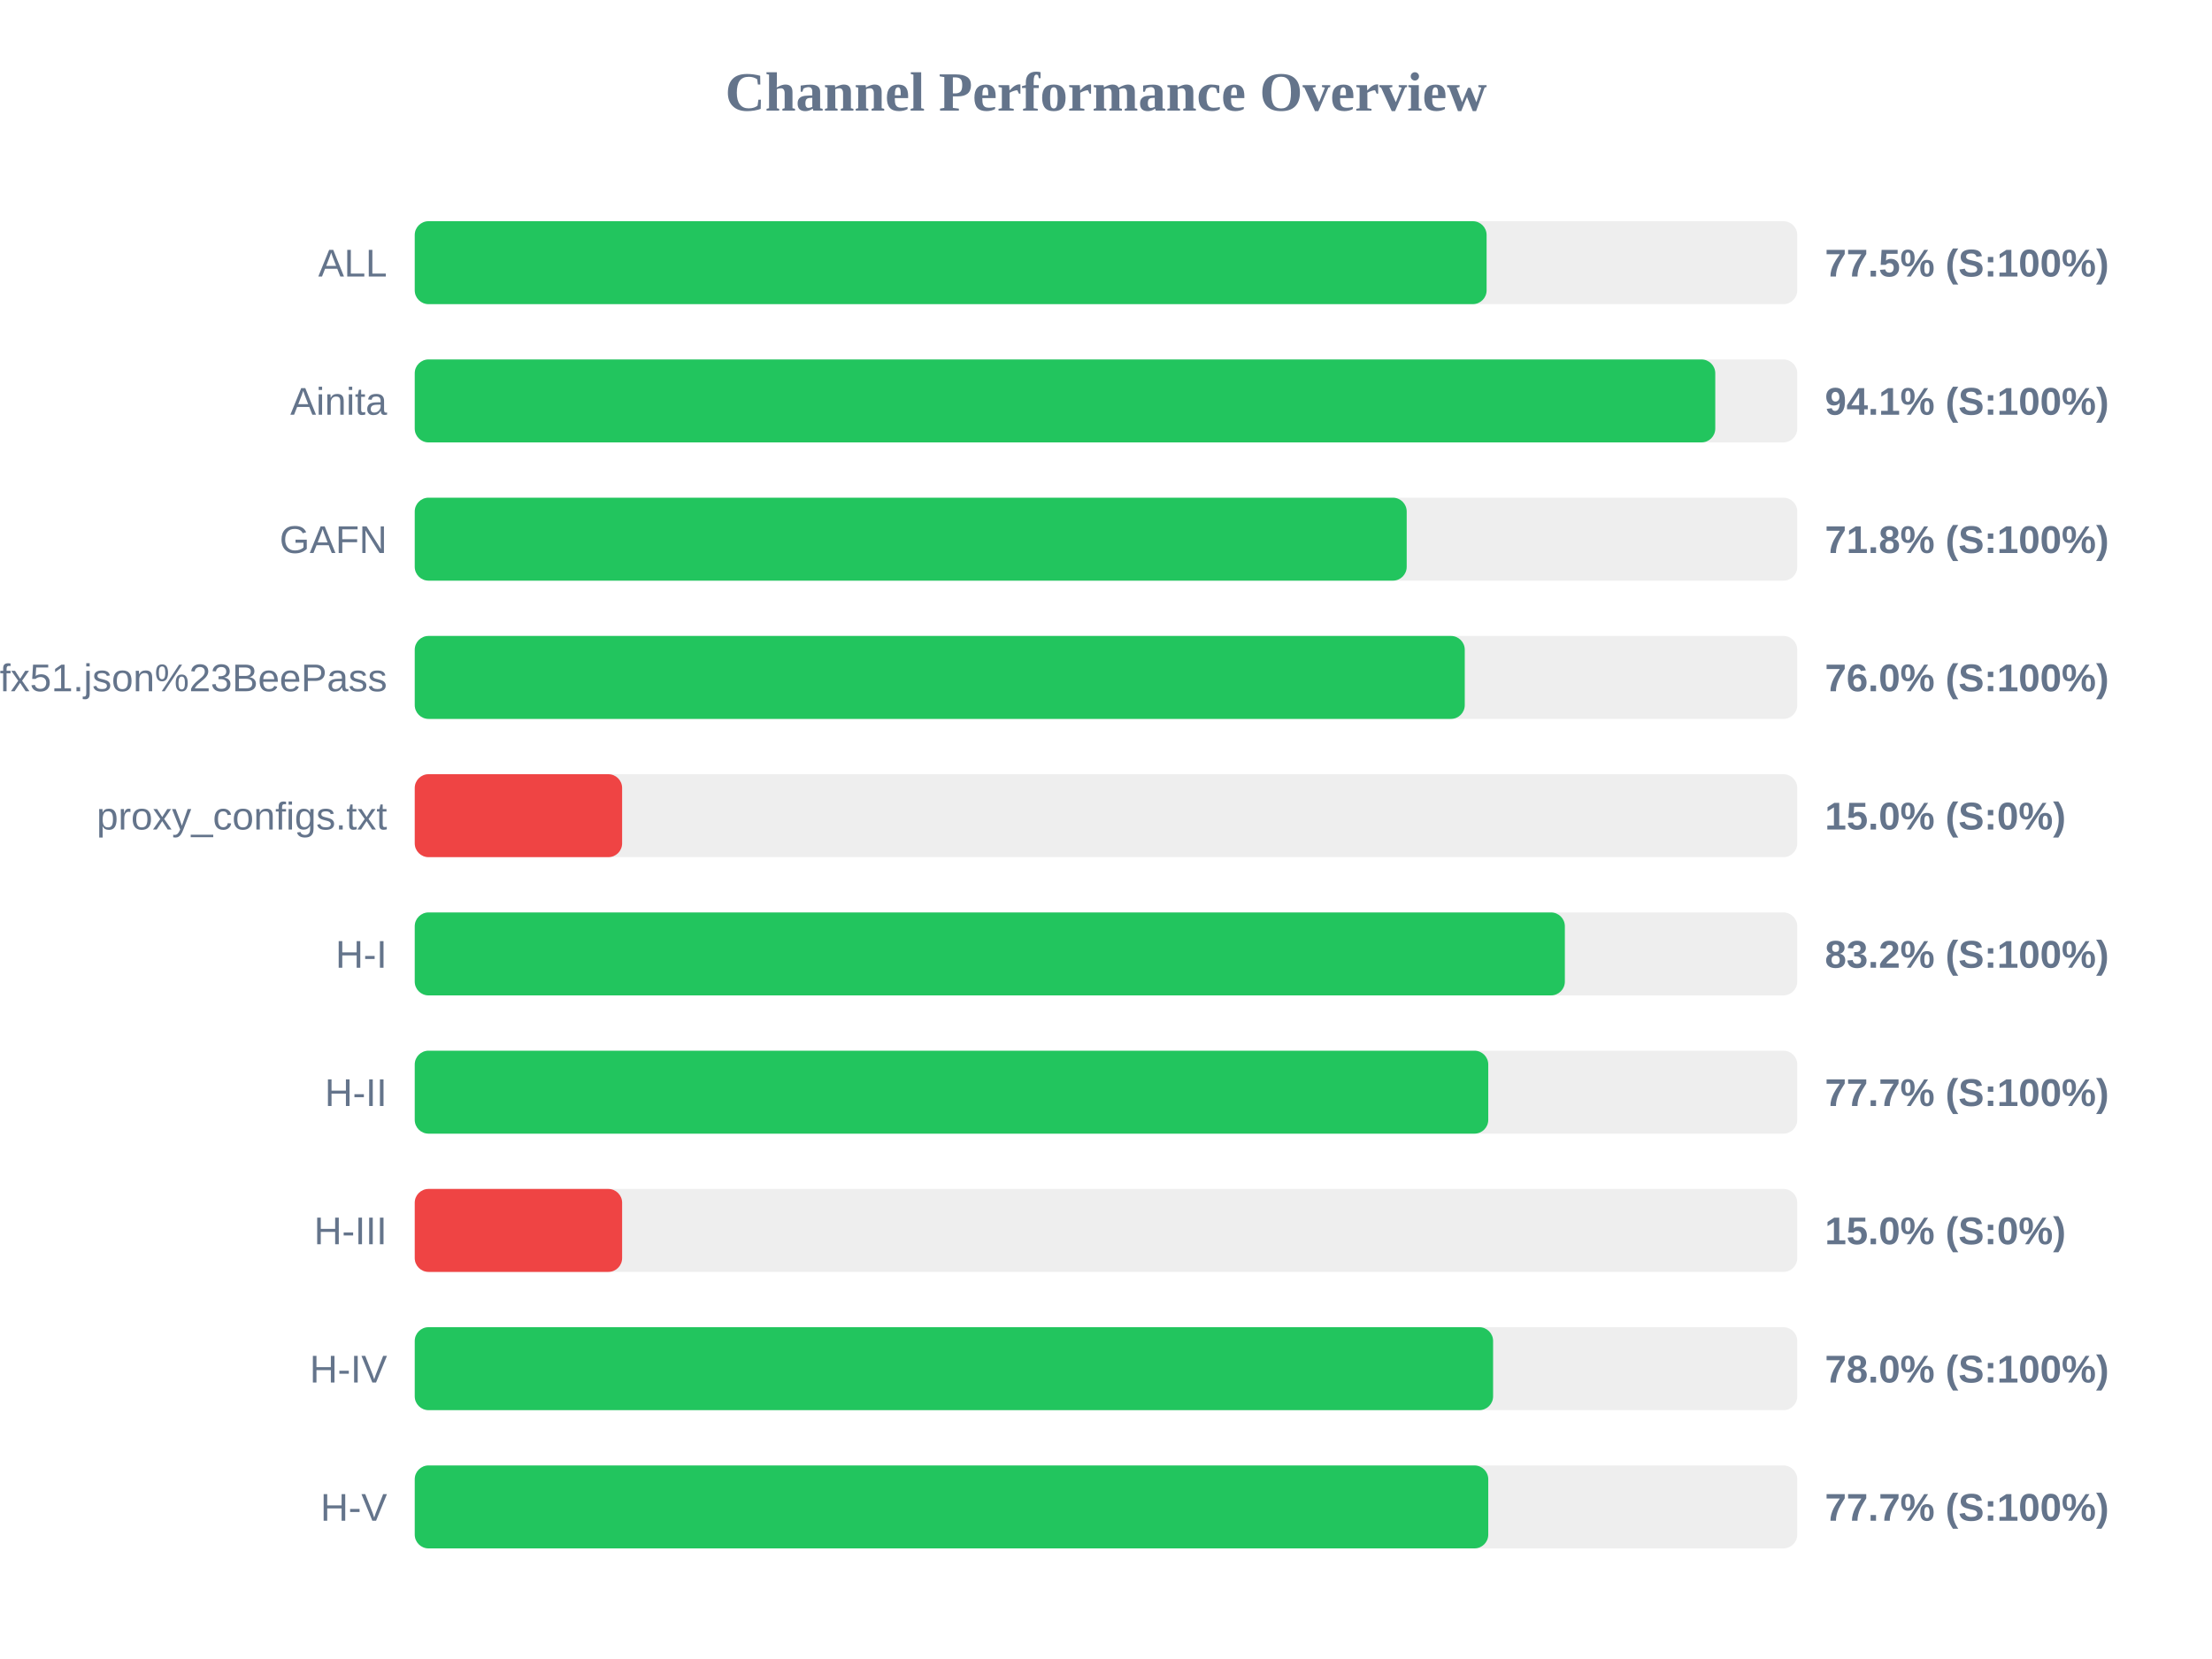
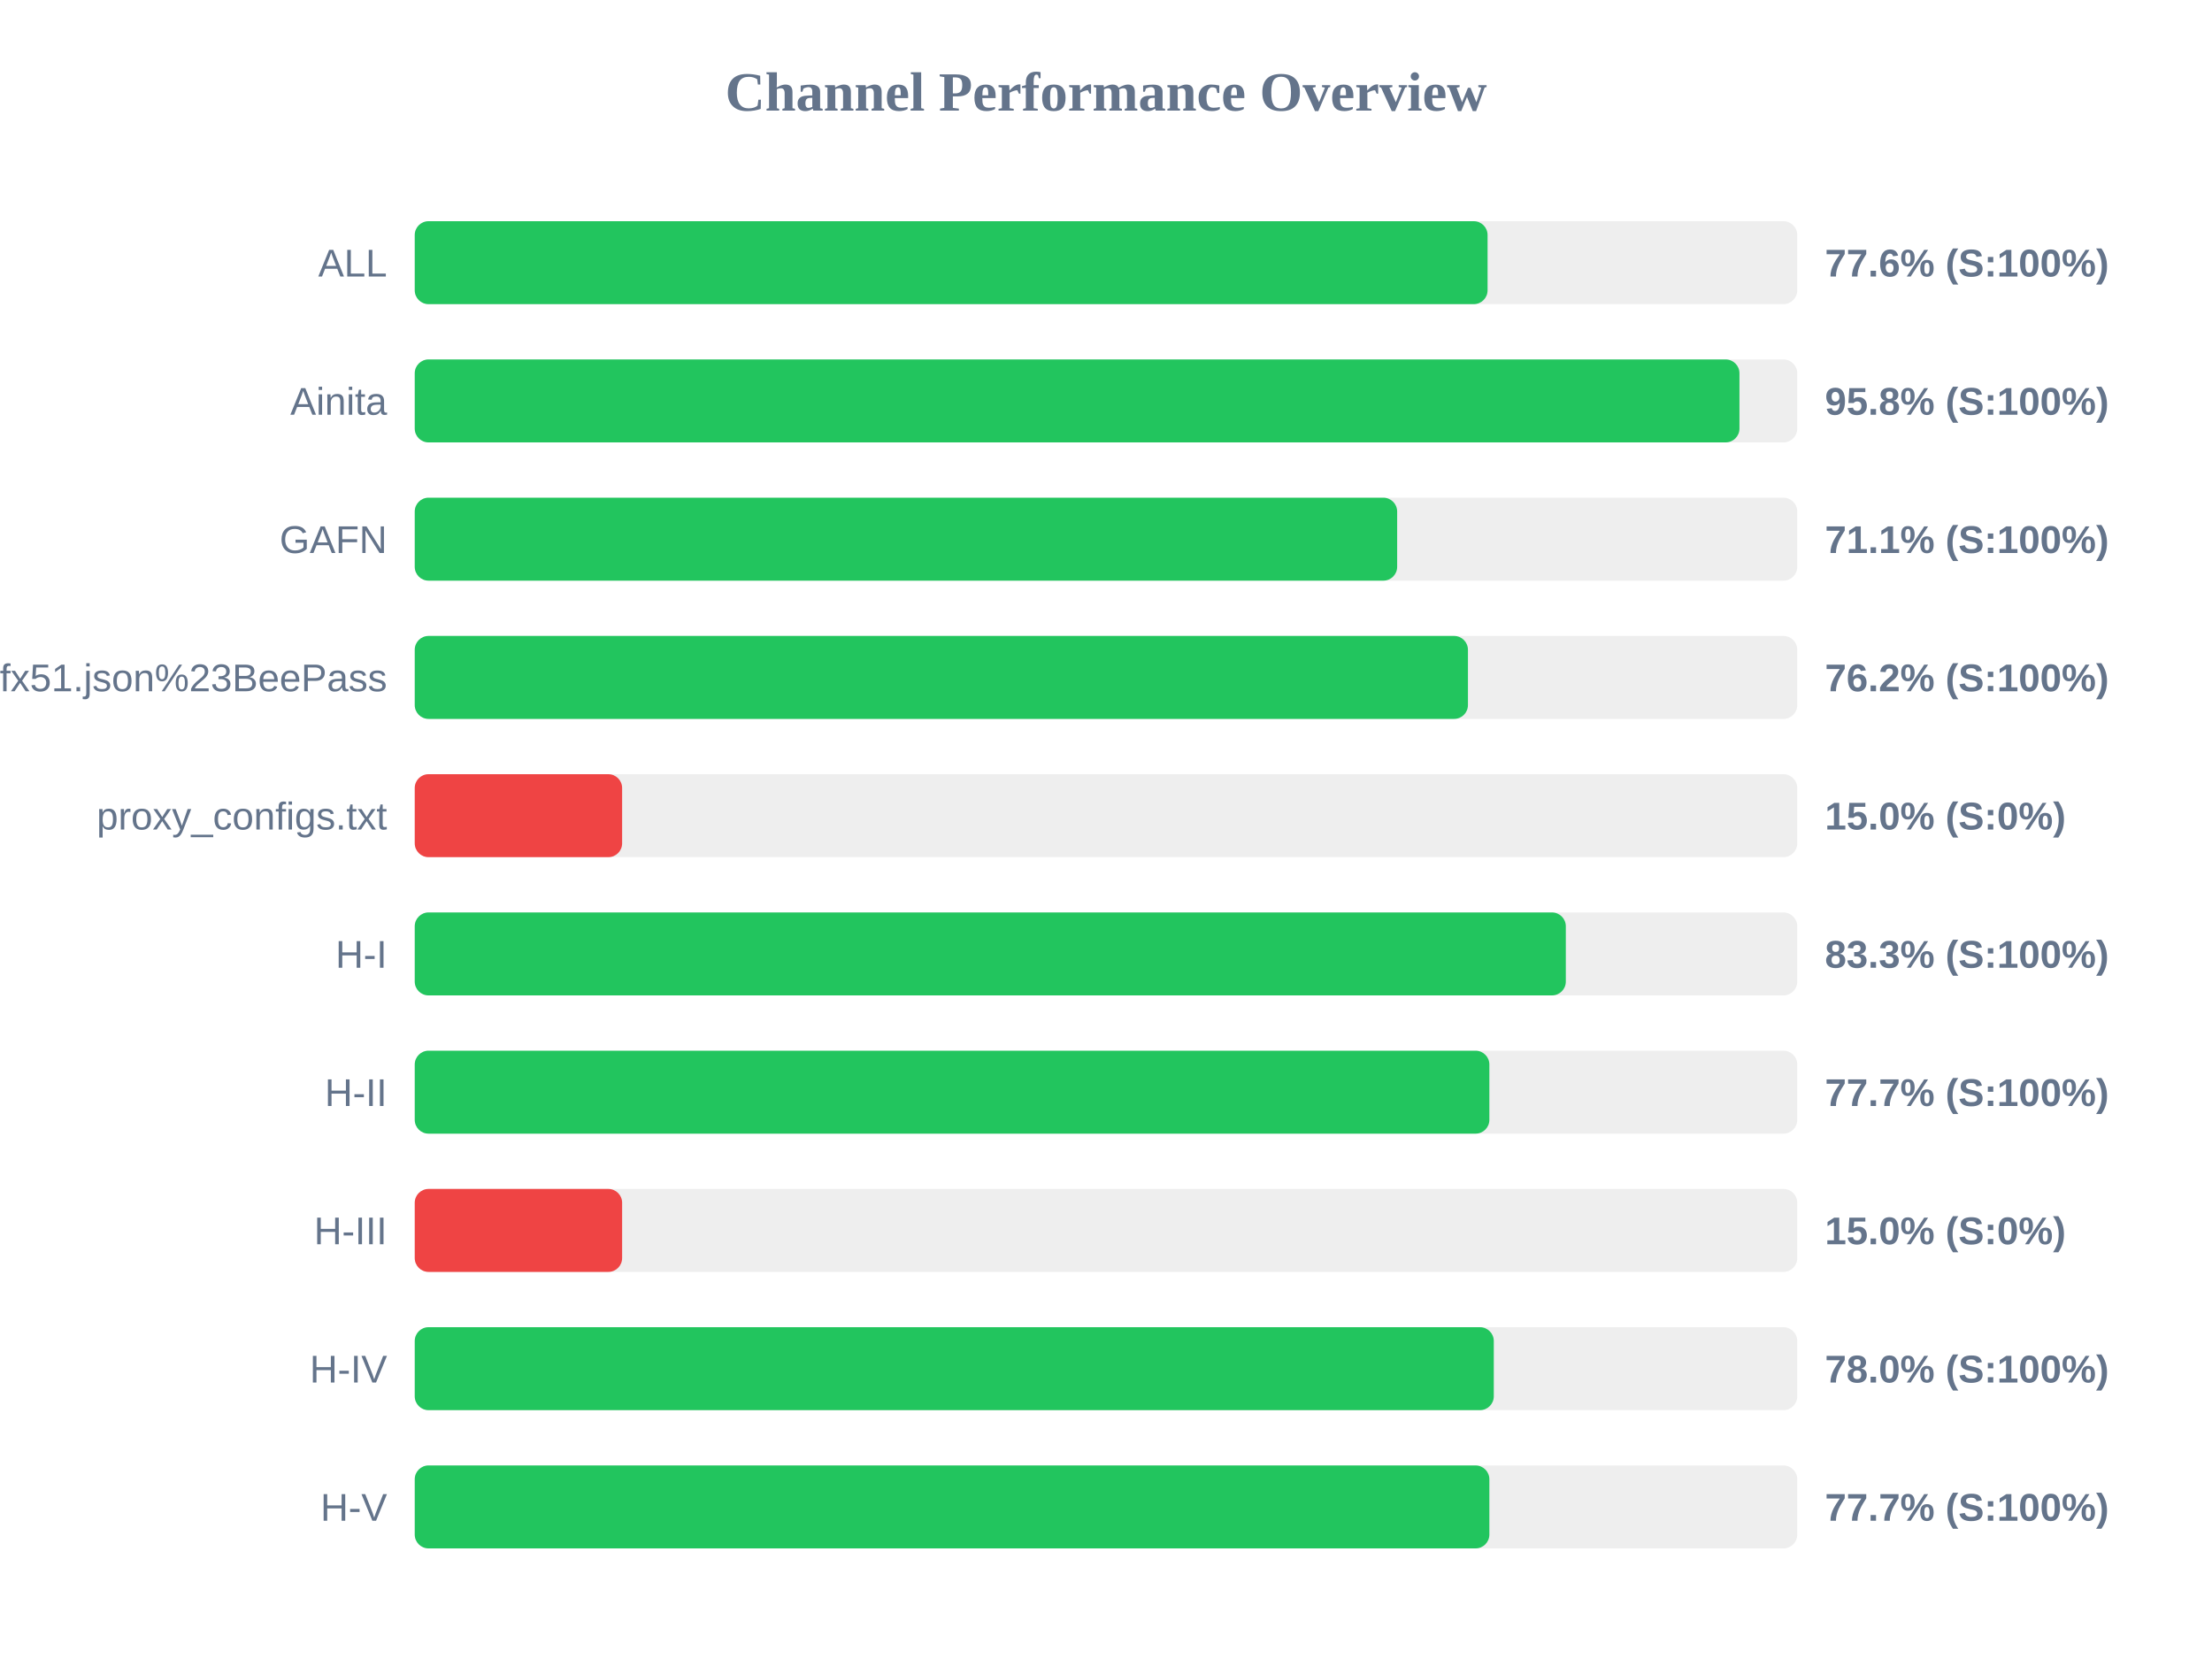
<svg xmlns="http://www.w3.org/2000/svg" width="800" height="600" version="1.1">
  <style>
        .row { font: 14px Arial; fill: #64748b; }
        .score { font: bold 14px Arial; fill: #64748b; }
    </style>
  <text x="400" y="40" text-anchor="middle" font-size="20px" font-weight="bold" fill="#64748b">Channel Performance Overview</text>
  <rect x="150" y="80" width="500" height="30" fill="#eee" rx="5" />
-   <rect x="150" y="80" width="387.65" height="30" fill="#22c55e" rx="5" />
+   <rect x="150" y="80" width="388.0" height="30" fill="#22c55e" rx="5" />
  <text x="140" y="100" text-anchor="end" class="row">ALL</text>
-   <text x="660" y="100" text-anchor="start" class="score">77.5% (S:100%)</text>
+   <text x="660" y="100" text-anchor="start" class="score">77.6% (S:100%)</text>
  <rect x="150" y="130" width="500" height="30" fill="#eee" rx="5" />
-   <rect x="150" y="130" width="470.35" height="30" fill="#22c55e" rx="5" />
+   <rect x="150" y="130" width="479.1" height="30" fill="#22c55e" rx="5" />
  <text x="140" y="150" text-anchor="end" class="row">Ainita</text>
-   <text x="660" y="150" text-anchor="start" class="score">94.1% (S:100%)</text>
+   <text x="660" y="150" text-anchor="start" class="score">95.8% (S:100%)</text>
  <rect x="150" y="180" width="500" height="30" fill="#eee" rx="5" />
-   <rect x="150" y="180" width="358.75" height="30" fill="#22c55e" rx="5" />
+   <rect x="150" y="180" width="355.3" height="30" fill="#22c55e" rx="5" />
  <text x="140" y="200" text-anchor="end" class="row">GAFN</text>
-   <text x="660" y="200" text-anchor="start" class="score">71.8% (S:100%)</text>
+   <text x="660" y="200" text-anchor="start" class="score">71.1% (S:100%)</text>
  <rect x="150" y="230" width="500" height="30" fill="#eee" rx="5" />
-   <rect x="150" y="230" width="379.75" height="30" fill="#22c55e" rx="5" />
+   <rect x="150" y="230" width="380.9" height="30" fill="#22c55e" rx="5" />
  <text x="140" y="250" text-anchor="end" class="row">sub?s=ssconf%3A%2F%2Fs3.amazonaws.com%2Fbeedynconprd%2Fzf38bv6oxi1nv3wfkpmxyfl8yj5fargza3foantoalu16vznl0ckxx7bgf1ufx51.json%23BeePass</text>
-   <text x="660" y="250" text-anchor="start" class="score">76.0% (S:100%)</text>
+   <text x="660" y="250" text-anchor="start" class="score">76.2% (S:100%)</text>
  <rect x="150" y="280" width="500" height="30" fill="#eee" rx="5" />
  <rect x="150" y="280" width="75.0" height="30" fill="#ef4444" rx="5" />
  <text x="140" y="300" text-anchor="end" class="row">proxy_configs.txt</text>
  <text x="660" y="300" text-anchor="start" class="score">15.0% (S:0%)</text>
  <rect x="150" y="330" width="500" height="30" fill="#eee" rx="5" />
-   <rect x="150" y="330" width="415.95" height="30" fill="#22c55e" rx="5" />
+   <rect x="150" y="330" width="416.3" height="30" fill="#22c55e" rx="5" />
  <text x="140" y="350" text-anchor="end" class="row">H-I</text>
-   <text x="660" y="350" text-anchor="start" class="score">83.2% (S:100%)</text>
+   <text x="660" y="350" text-anchor="start" class="score">83.3% (S:100%)</text>
  <rect x="150" y="380" width="500" height="30" fill="#eee" rx="5" />
-   <rect x="150" y="380" width="388.25" height="30" fill="#22c55e" rx="5" />
+   <rect x="150" y="380" width="388.65" height="30" fill="#22c55e" rx="5" />
  <text x="140" y="400" text-anchor="end" class="row">H-II</text>
  <text x="660" y="400" text-anchor="start" class="score">77.7% (S:100%)</text>
  <rect x="150" y="430" width="500" height="30" fill="#eee" rx="5" />
  <rect x="150" y="430" width="75.0" height="30" fill="#ef4444" rx="5" />
  <text x="140" y="450" text-anchor="end" class="row">H-III</text>
  <text x="660" y="450" text-anchor="start" class="score">15.0% (S:0%)</text>
  <rect x="150" y="480" width="500" height="30" fill="#eee" rx="5" />
-   <rect x="150" y="480" width="390.0" height="30" fill="#22c55e" rx="5" />
+   <rect x="150" y="480" width="390.25" height="30" fill="#22c55e" rx="5" />
  <text x="140" y="500" text-anchor="end" class="row">H-IV</text>
  <text x="660" y="500" text-anchor="start" class="score">78.0% (S:100%)</text>
  <rect x="150" y="530" width="500" height="30" fill="#eee" rx="5" />
-   <rect x="150" y="530" width="388.25" height="30" fill="#22c55e" rx="5" />
+   <rect x="150" y="530" width="388.65" height="30" fill="#22c55e" rx="5" />
  <text x="140" y="550" text-anchor="end" class="row">H-V</text>
  <text x="660" y="550" text-anchor="start" class="score">77.7% (S:100%)</text>
</svg>
